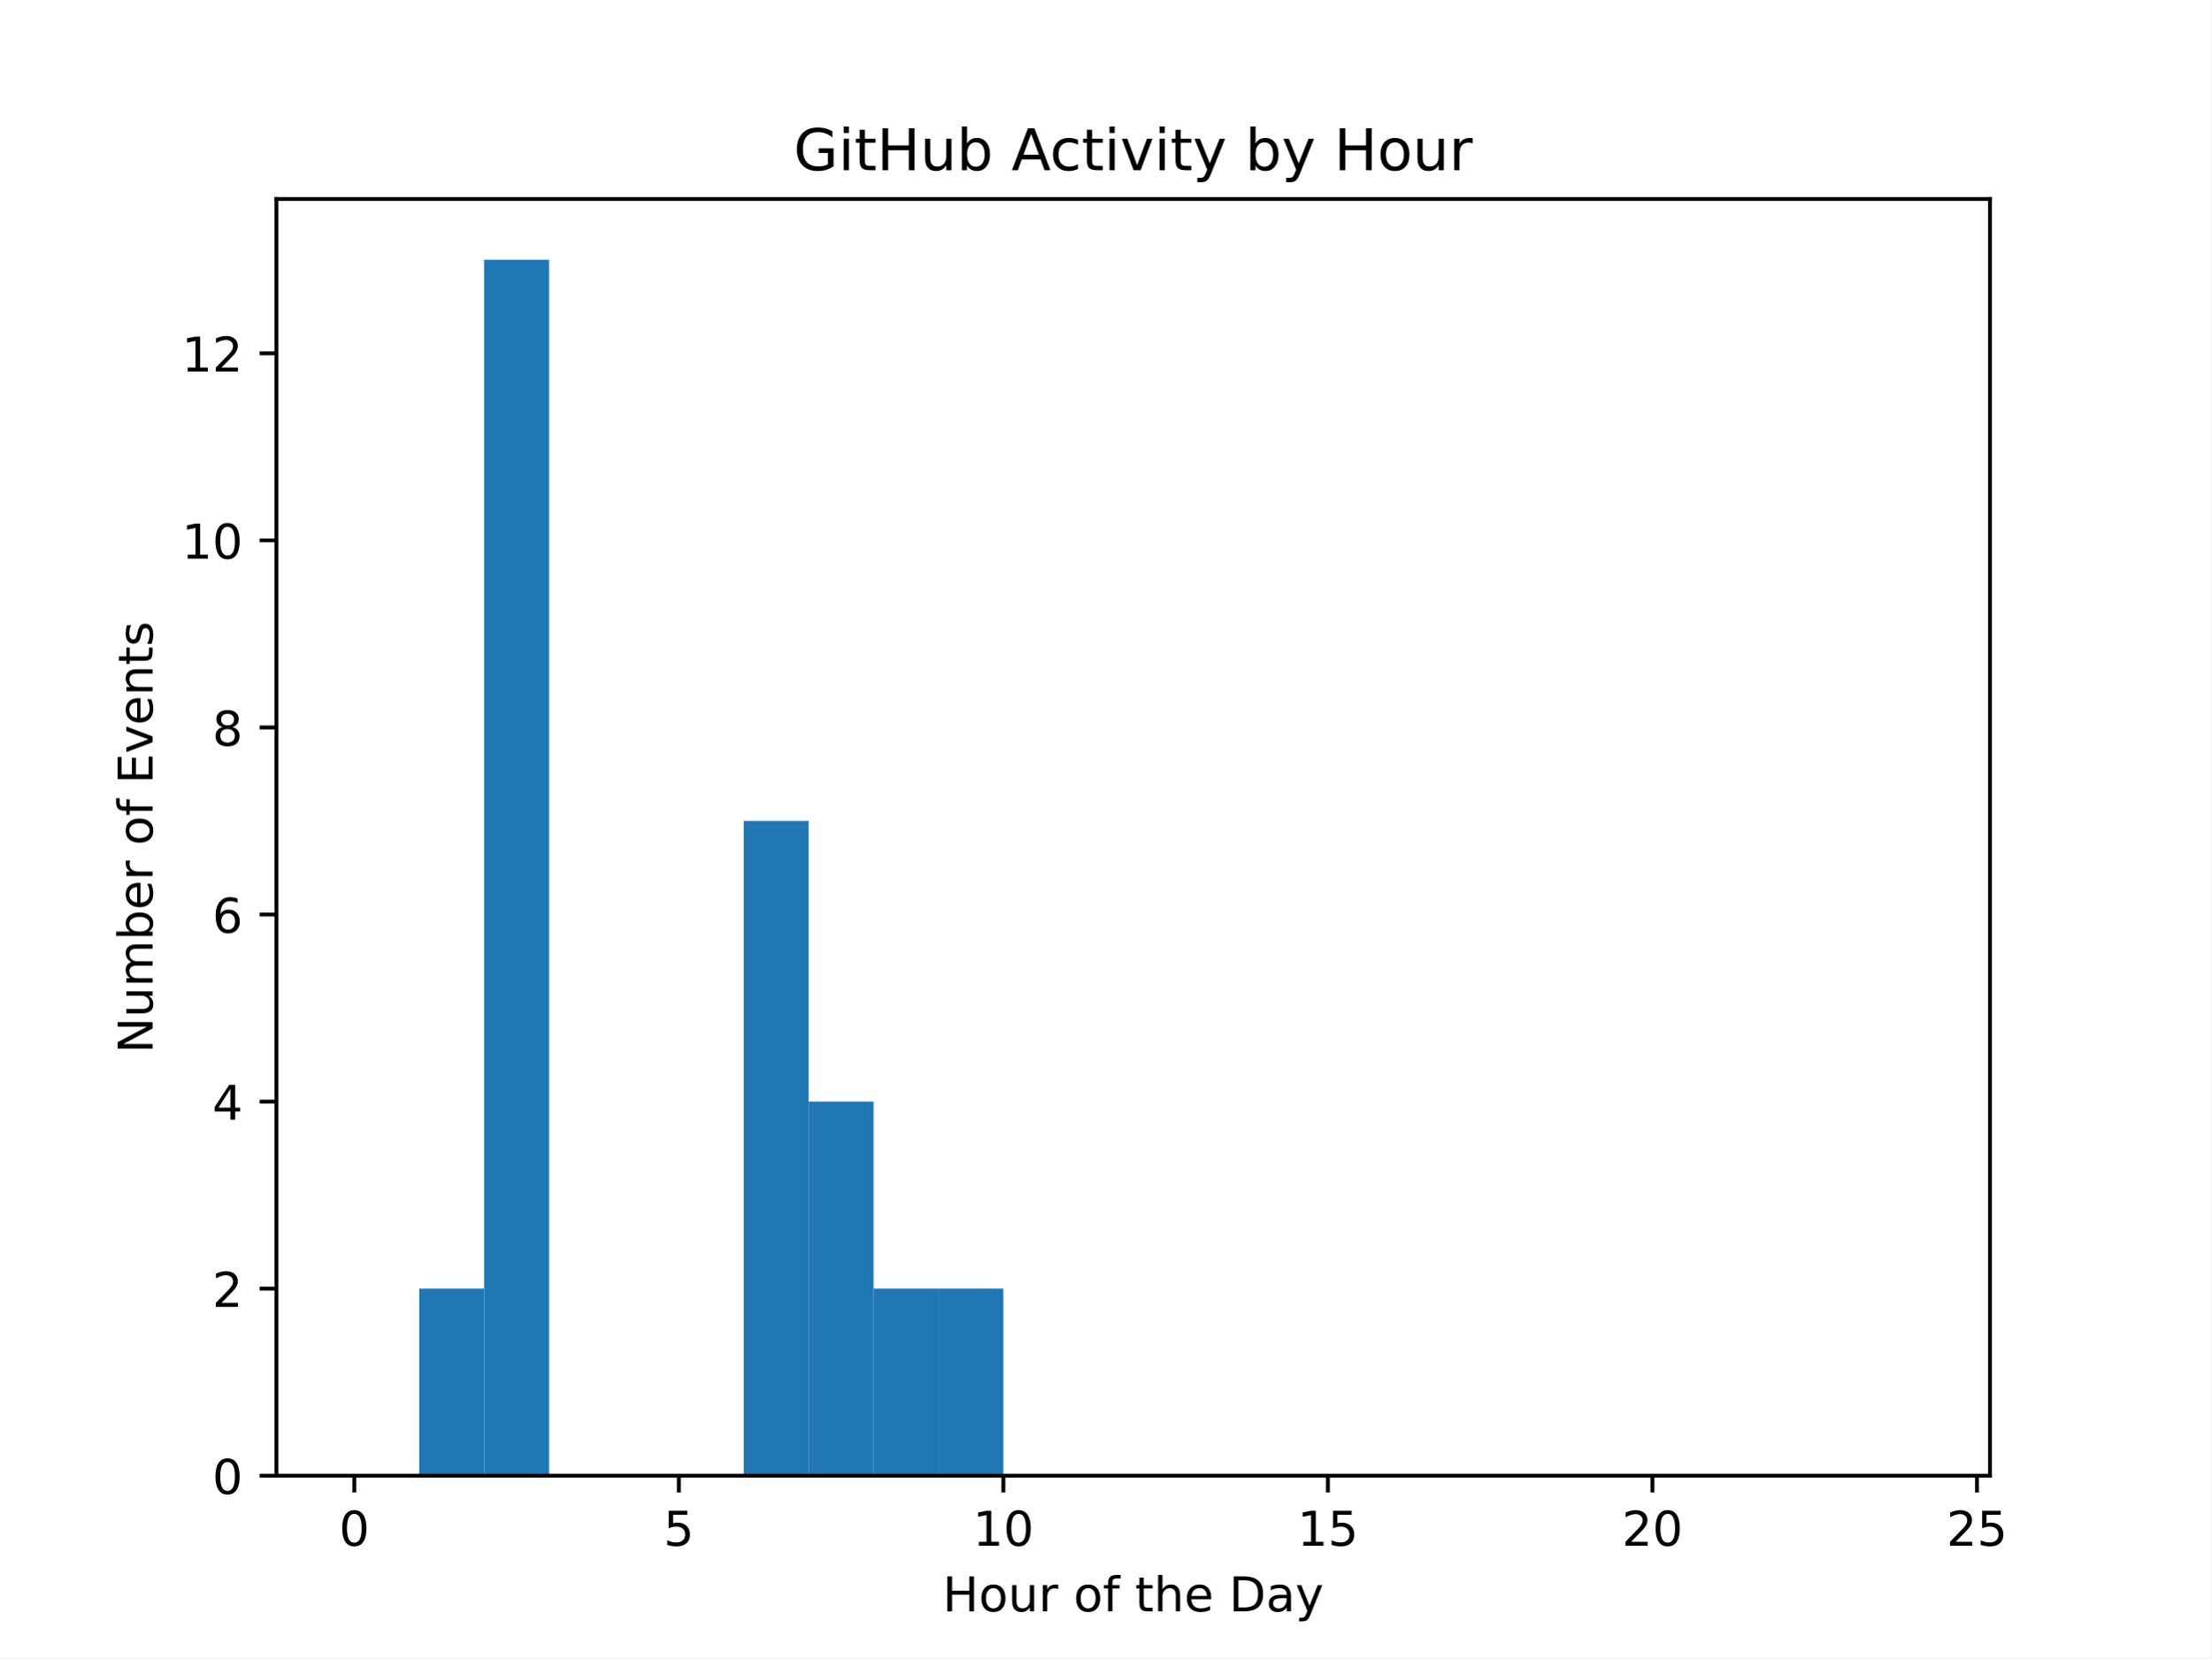
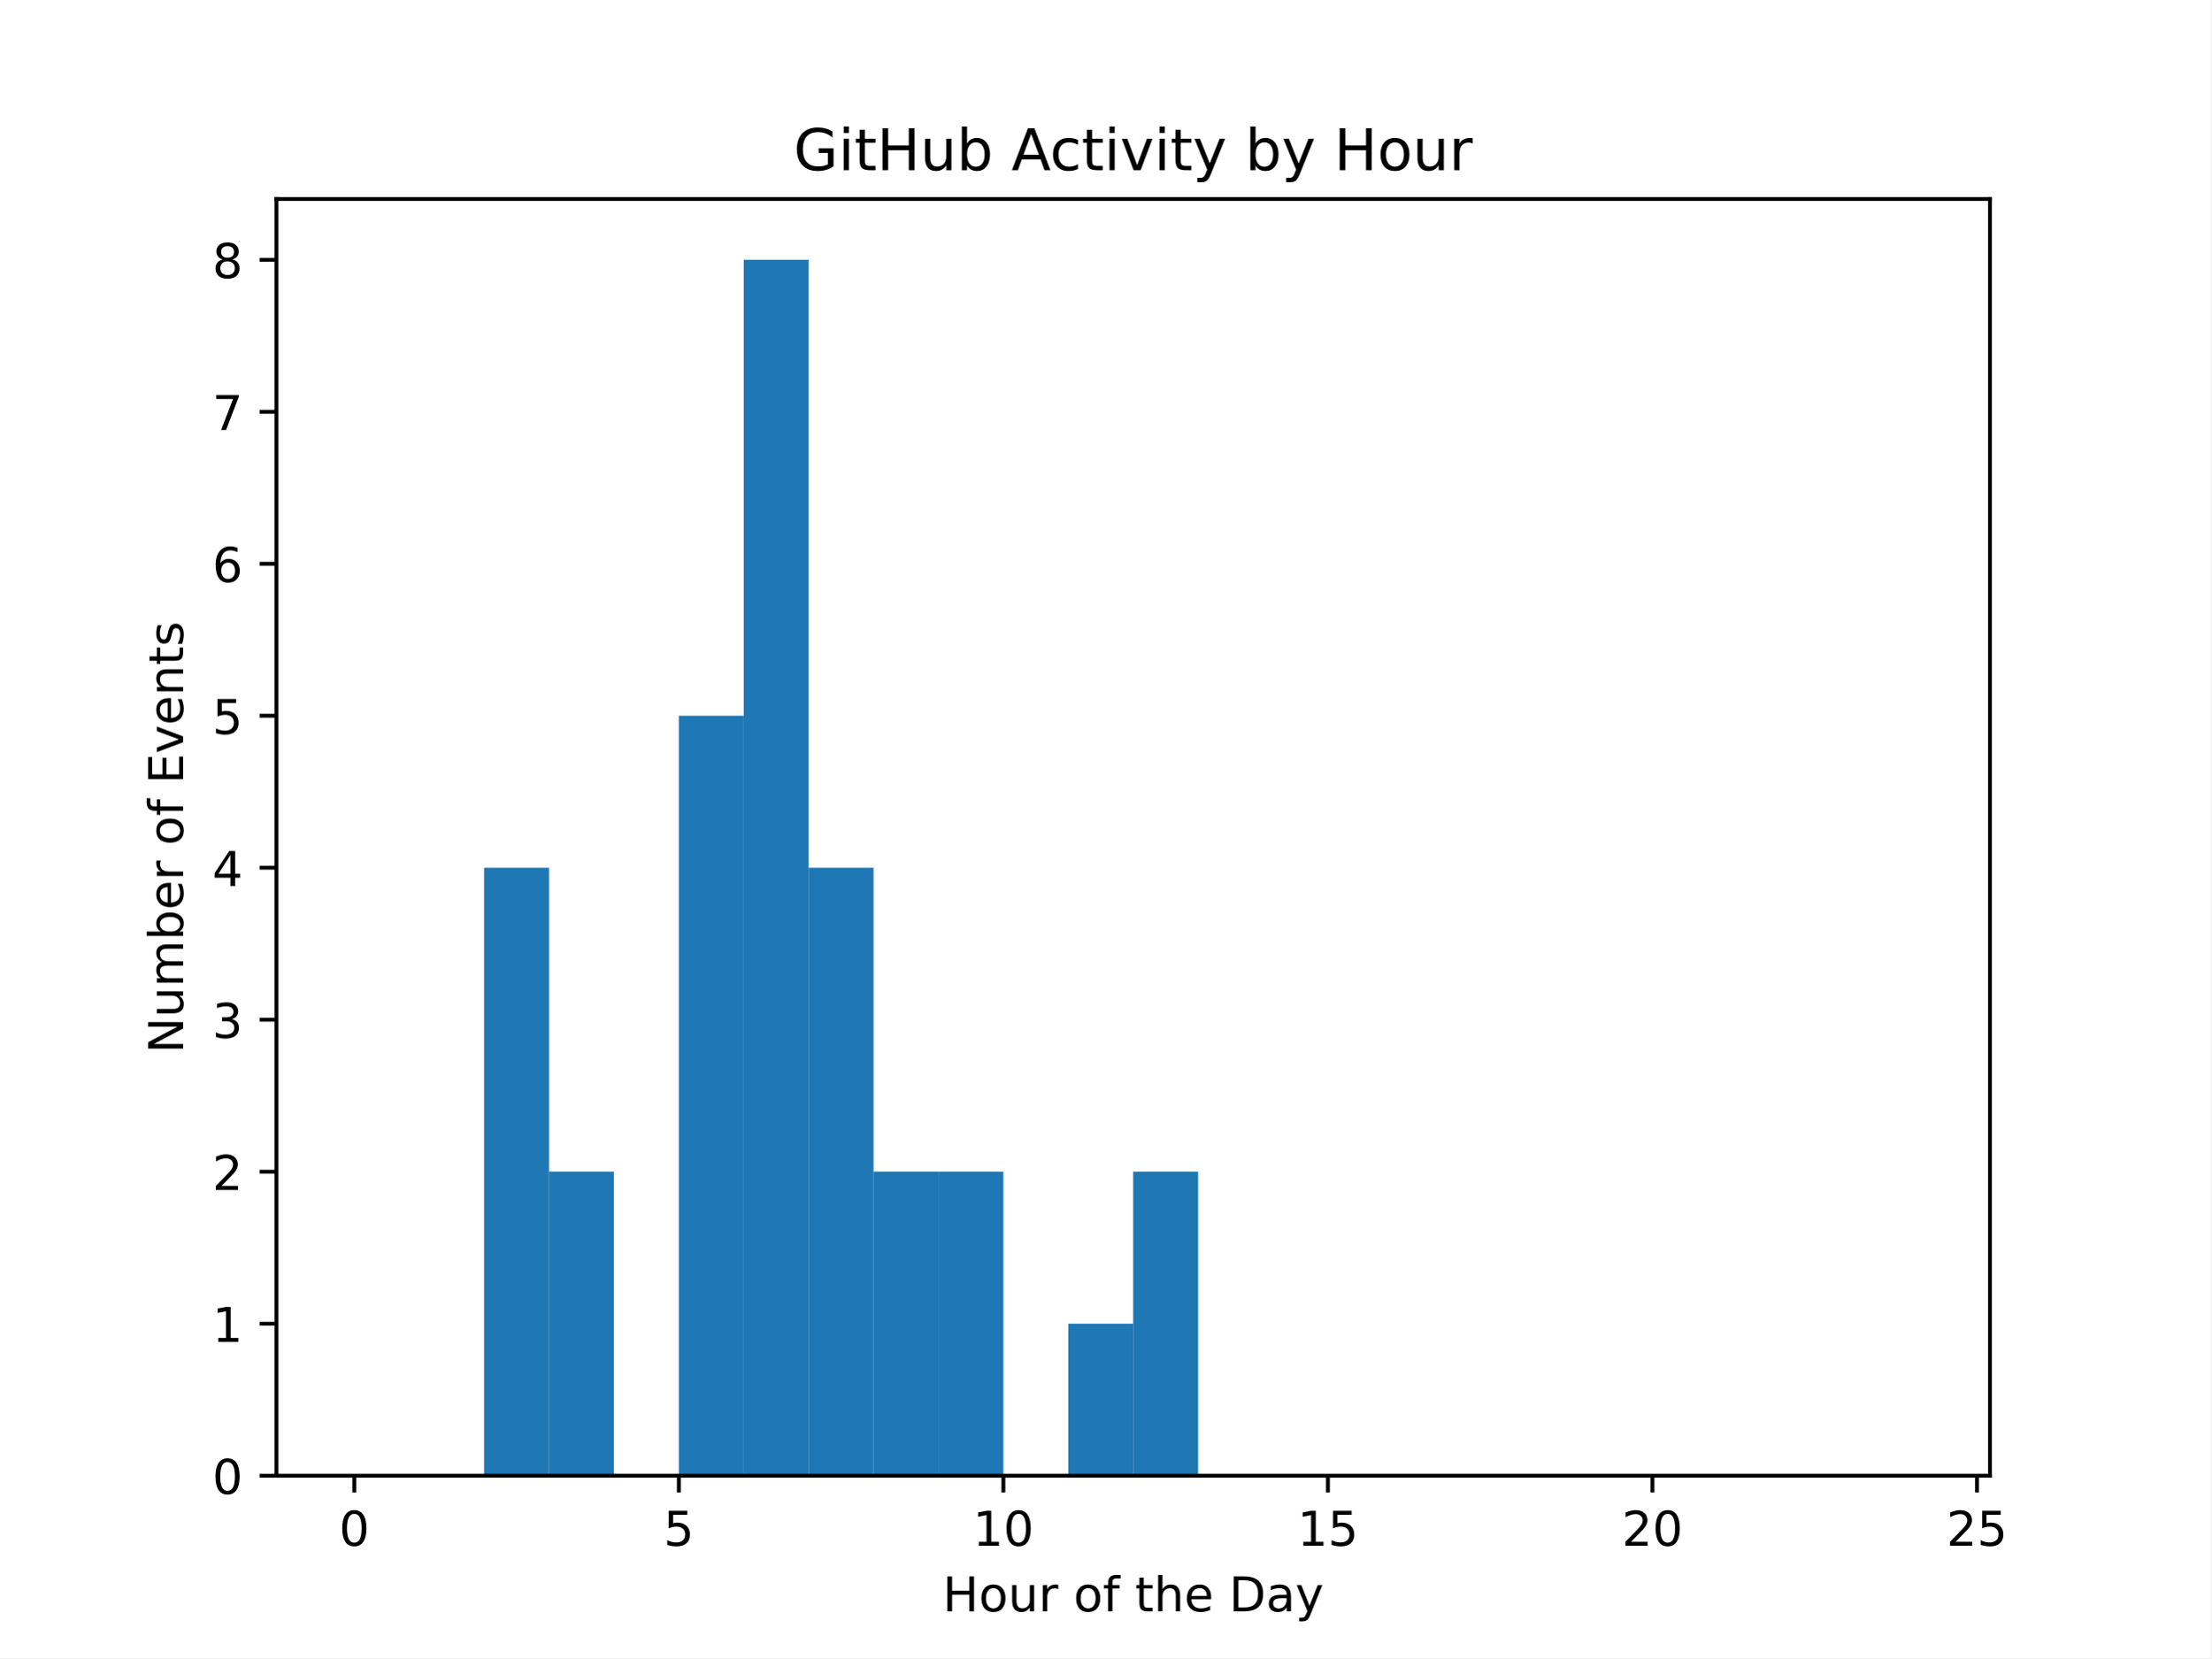
<svg xmlns="http://www.w3.org/2000/svg" xmlns:xlink="http://www.w3.org/1999/xlink" width="460.8pt" height="345.6pt" viewBox="0 0 460.8 345.6" version="1.1">
  <defs>
    <style type="text/css">*{stroke-linejoin: round; stroke-linecap: butt}</style>
  </defs>
  <g id="figure_1">
    <g id="patch_1">
      <path d="M 0 345.6  L 460.8 345.6  L 460.8 0  L 0 0  z " style="fill: #ffffff" />
    </g>
    <g id="axes_1">
      <g id="patch_2">
        <path d="M 57.6 307.584  L 414.72 307.584  L 414.72 41.472  L 57.6 41.472  z " style="fill: #ffffff" />
      </g>
      <g id="patch_3">
-         <path d="M 73.833 307.584  L 87.36 307.584  L 87.36 307.584  L 73.833 307.584  z " clip-path="url(#pf145c87d41)" style="fill: #1f77b4" />
+         <path d="M 73.833 307.584  L 87.36 307.584  L 87.36 307.584  L 73.833 307.584  z " clip-path="url(#p426eba3b64)" style="fill: #1f77b4" />
      </g>
      <g id="patch_4">
-         <path d="M 87.36 307.584  L 100.887 307.584  L 100.887 268.593  L 87.36 268.593  z " clip-path="url(#pf145c87d41)" style="fill: #1f77b4" />
+         <path d="M 87.36 307.584  L 100.887 307.584  L 100.887 307.584  L 87.36 307.584  z " clip-path="url(#p426eba3b64)" style="fill: #1f77b4" />
      </g>
      <g id="patch_5">
-         <path d="M 100.887 307.584  L 114.415 307.584  L 114.415 54.144  L 100.887 54.144  z " clip-path="url(#pf145c87d41)" style="fill: #1f77b4" />
+         <path d="M 100.887 307.584  L 114.415 307.584  L 114.415 180.864  L 100.887 180.864  z " clip-path="url(#p426eba3b64)" style="fill: #1f77b4" />
      </g>
      <g id="patch_6">
-         <path d="M 114.415 307.584  L 127.942 307.584  L 127.942 307.584  L 114.415 307.584  z " clip-path="url(#pf145c87d41)" style="fill: #1f77b4" />
+         <path d="M 114.415 307.584  L 127.942 307.584  L 127.942 244.224  L 114.415 244.224  z " clip-path="url(#p426eba3b64)" style="fill: #1f77b4" />
      </g>
      <g id="patch_7">
-         <path d="M 127.942 307.584  L 141.469 307.584  L 141.469 307.584  L 127.942 307.584  z " clip-path="url(#pf145c87d41)" style="fill: #1f77b4" />
+         <path d="M 127.942 307.584  L 141.469 307.584  L 141.469 307.584  L 127.942 307.584  z " clip-path="url(#p426eba3b64)" style="fill: #1f77b4" />
      </g>
      <g id="patch_8">
-         <path d="M 141.469 307.584  L 154.996 307.584  L 154.996 307.584  L 141.469 307.584  z " clip-path="url(#pf145c87d41)" style="fill: #1f77b4" />
+         <path d="M 141.469 307.584  L 154.996 307.584  L 154.996 149.184  L 141.469 149.184  z " clip-path="url(#p426eba3b64)" style="fill: #1f77b4" />
      </g>
      <g id="patch_9">
-         <path d="M 154.996 307.584  L 168.524 307.584  L 168.524 171.116  L 154.996 171.116  z " clip-path="url(#pf145c87d41)" style="fill: #1f77b4" />
+         <path d="M 154.996 307.584  L 168.524 307.584  L 168.524 54.144  L 154.996 54.144  z " clip-path="url(#p426eba3b64)" style="fill: #1f77b4" />
      </g>
      <g id="patch_10">
-         <path d="M 168.524 307.584  L 182.051 307.584  L 182.051 229.602  L 168.524 229.602  z " clip-path="url(#pf145c87d41)" style="fill: #1f77b4" />
+         <path d="M 168.524 307.584  L 182.051 307.584  L 182.051 180.864  L 168.524 180.864  z " clip-path="url(#p426eba3b64)" style="fill: #1f77b4" />
      </g>
      <g id="patch_11">
-         <path d="M 182.051 307.584  L 195.578 307.584  L 195.578 268.593  L 182.051 268.593  z " clip-path="url(#pf145c87d41)" style="fill: #1f77b4" />
+         <path d="M 182.051 307.584  L 195.578 307.584  L 195.578 244.224  L 182.051 244.224  z " clip-path="url(#p426eba3b64)" style="fill: #1f77b4" />
      </g>
      <g id="patch_12">
-         <path d="M 195.578 307.584  L 209.105 307.584  L 209.105 268.593  L 195.578 268.593  z " clip-path="url(#pf145c87d41)" style="fill: #1f77b4" />
+         <path d="M 195.578 307.584  L 209.105 307.584  L 209.105 244.224  L 195.578 244.224  z " clip-path="url(#p426eba3b64)" style="fill: #1f77b4" />
      </g>
      <g id="patch_13">
-         <path d="M 209.105 307.584  L 222.633 307.584  L 222.633 307.584  L 209.105 307.584  z " clip-path="url(#pf145c87d41)" style="fill: #1f77b4" />
+         <path d="M 209.105 307.584  L 222.633 307.584  L 222.633 307.584  L 209.105 307.584  z " clip-path="url(#p426eba3b64)" style="fill: #1f77b4" />
      </g>
      <g id="patch_14">
-         <path d="M 222.633 307.584  L 236.16 307.584  L 236.16 307.584  L 222.633 307.584  z " clip-path="url(#pf145c87d41)" style="fill: #1f77b4" />
+         <path d="M 222.633 307.584  L 236.16 307.584  L 236.16 275.904  L 222.633 275.904  z " clip-path="url(#p426eba3b64)" style="fill: #1f77b4" />
      </g>
      <g id="patch_15">
-         <path d="M 236.16 307.584  L 249.687 307.584  L 249.687 307.584  L 236.16 307.584  z " clip-path="url(#pf145c87d41)" style="fill: #1f77b4" />
+         <path d="M 236.16 307.584  L 249.687 307.584  L 249.687 244.224  L 236.16 244.224  z " clip-path="url(#p426eba3b64)" style="fill: #1f77b4" />
      </g>
      <g id="patch_16">
-         <path d="M 249.687 307.584  L 263.215 307.584  L 263.215 307.584  L 249.687 307.584  z " clip-path="url(#pf145c87d41)" style="fill: #1f77b4" />
+         <path d="M 249.687 307.584  L 263.215 307.584  L 263.215 307.584  L 249.687 307.584  z " clip-path="url(#p426eba3b64)" style="fill: #1f77b4" />
      </g>
      <g id="patch_17">
-         <path d="M 263.215 307.584  L 276.742 307.584  L 276.742 307.584  L 263.215 307.584  z " clip-path="url(#pf145c87d41)" style="fill: #1f77b4" />
+         <path d="M 263.215 307.584  L 276.742 307.584  L 276.742 307.584  L 263.215 307.584  z " clip-path="url(#p426eba3b64)" style="fill: #1f77b4" />
      </g>
      <g id="patch_18">
-         <path d="M 276.742 307.584  L 290.269 307.584  L 290.269 307.584  L 276.742 307.584  z " clip-path="url(#pf145c87d41)" style="fill: #1f77b4" />
+         <path d="M 276.742 307.584  L 290.269 307.584  L 290.269 307.584  L 276.742 307.584  z " clip-path="url(#p426eba3b64)" style="fill: #1f77b4" />
      </g>
      <g id="patch_19">
-         <path d="M 290.269 307.584  L 303.796 307.584  L 303.796 307.584  L 290.269 307.584  z " clip-path="url(#pf145c87d41)" style="fill: #1f77b4" />
+         <path d="M 290.269 307.584  L 303.796 307.584  L 303.796 307.584  L 290.269 307.584  z " clip-path="url(#p426eba3b64)" style="fill: #1f77b4" />
      </g>
      <g id="patch_20">
-         <path d="M 303.796 307.584  L 317.324 307.584  L 317.324 307.584  L 303.796 307.584  z " clip-path="url(#pf145c87d41)" style="fill: #1f77b4" />
+         <path d="M 303.796 307.584  L 317.324 307.584  L 317.324 307.584  L 303.796 307.584  z " clip-path="url(#p426eba3b64)" style="fill: #1f77b4" />
      </g>
      <g id="patch_21">
-         <path d="M 317.324 307.584  L 330.851 307.584  L 330.851 307.584  L 317.324 307.584  z " clip-path="url(#pf145c87d41)" style="fill: #1f77b4" />
+         <path d="M 317.324 307.584  L 330.851 307.584  L 330.851 307.584  L 317.324 307.584  z " clip-path="url(#p426eba3b64)" style="fill: #1f77b4" />
      </g>
      <g id="patch_22">
-         <path d="M 330.851 307.584  L 344.378 307.584  L 344.378 307.584  L 330.851 307.584  z " clip-path="url(#pf145c87d41)" style="fill: #1f77b4" />
+         <path d="M 330.851 307.584  L 344.378 307.584  L 344.378 307.584  L 330.851 307.584  z " clip-path="url(#p426eba3b64)" style="fill: #1f77b4" />
      </g>
      <g id="patch_23">
-         <path d="M 344.378 307.584  L 357.905 307.584  L 357.905 307.584  L 344.378 307.584  z " clip-path="url(#pf145c87d41)" style="fill: #1f77b4" />
+         <path d="M 344.378 307.584  L 357.905 307.584  L 357.905 307.584  L 344.378 307.584  z " clip-path="url(#p426eba3b64)" style="fill: #1f77b4" />
      </g>
      <g id="patch_24">
-         <path d="M 357.905 307.584  L 371.433 307.584  L 371.433 307.584  L 357.905 307.584  z " clip-path="url(#pf145c87d41)" style="fill: #1f77b4" />
+         <path d="M 357.905 307.584  L 371.433 307.584  L 371.433 307.584  L 357.905 307.584  z " clip-path="url(#p426eba3b64)" style="fill: #1f77b4" />
      </g>
      <g id="patch_25">
-         <path d="M 371.433 307.584  L 384.96 307.584  L 384.96 307.584  L 371.433 307.584  z " clip-path="url(#pf145c87d41)" style="fill: #1f77b4" />
+         <path d="M 371.433 307.584  L 384.96 307.584  L 384.96 307.584  L 371.433 307.584  z " clip-path="url(#p426eba3b64)" style="fill: #1f77b4" />
      </g>
      <g id="patch_26">
-         <path d="M 384.96 307.584  L 398.487 307.584  L 398.487 307.584  L 384.96 307.584  z " clip-path="url(#pf145c87d41)" style="fill: #1f77b4" />
+         <path d="M 384.96 307.584  L 398.487 307.584  L 398.487 307.584  L 384.96 307.584  z " clip-path="url(#p426eba3b64)" style="fill: #1f77b4" />
      </g>
      <g id="matplotlib.axis_1">
        <g id="xtick_1">
          <g id="line2d_1">
            <defs>
-               <path id="m22d537bdee" d="M 0 0  L 0 3.5  " style="stroke: #000000; stroke-width: 0.8" />
+               <path id="m3281ddf3e8" d="M 0 0  L 0 3.5  " style="stroke: #000000; stroke-width: 0.8" />
            </defs>
            <g>
-               <use xlink:href="#m22d537bdee" x="73.833" y="307.584" style="stroke: #000000; stroke-width: 0.8" />
+               <use xlink:href="#m3281ddf3e8" x="73.833" y="307.584" style="stroke: #000000; stroke-width: 0.8" />
            </g>
          </g>
          <g id="text_1">
            <g transform="translate(70.65148 322.1824) scale(0.1 -0.1)">
              <defs>
                <path id="DejaVuSans-30" d="M 2034 4250  Q 1547 4250 1301 3770  Q 1056 3291 1056 2328  Q 1056 1369 1301 889  Q 1547 409 2034 409  Q 2525 409 2770 889  Q 3016 1369 3016 2328  Q 3016 3291 2770 3770  Q 2525 4250 2034 4250  z M 2034 4750  Q 2819 4750 3233 4129  Q 3647 3509 3647 2328  Q 3647 1150 3233 529  Q 2819 -91 2034 -91  Q 1250 -91 836 529  Q 422 1150 422 2328  Q 422 3509 836 4129  Q 1250 4750 2034 4750  z " transform="scale(0.015625)" />
              </defs>
              <use xlink:href="#DejaVuSans-30" />
            </g>
          </g>
        </g>
        <g id="xtick_2">
          <g id="line2d_2">
            <g>
-               <use xlink:href="#m22d537bdee" x="141.469" y="307.584" style="stroke: #000000; stroke-width: 0.8" />
+               <use xlink:href="#m3281ddf3e8" x="141.469" y="307.584" style="stroke: #000000; stroke-width: 0.8" />
            </g>
          </g>
          <g id="text_2">
            <g transform="translate(138.2878 322.1824) scale(0.1 -0.1)">
              <defs>
                <path id="DejaVuSans-35" d="M 691 4666  L 3169 4666  L 3169 4134  L 1269 4134  L 1269 2991  Q 1406 3038 1543 3061  Q 1681 3084 1819 3084  Q 2600 3084 3056 2656  Q 3513 2228 3513 1497  Q 3513 744 3044 326  Q 2575 -91 1722 -91  Q 1428 -91 1123 -41  Q 819 9 494 109  L 494 744  Q 775 591 1075 516  Q 1375 441 1709 441  Q 2250 441 2565 725  Q 2881 1009 2881 1497  Q 2881 1984 2565 2268  Q 2250 2553 1709 2553  Q 1456 2553 1204 2497  Q 953 2441 691 2322  L 691 4666  z " transform="scale(0.015625)" />
              </defs>
              <use xlink:href="#DejaVuSans-35" />
            </g>
          </g>
        </g>
        <g id="xtick_3">
          <g id="line2d_3">
            <g>
-               <use xlink:href="#m22d537bdee" x="209.105" y="307.584" style="stroke: #000000; stroke-width: 0.8" />
+               <use xlink:href="#m3281ddf3e8" x="209.105" y="307.584" style="stroke: #000000; stroke-width: 0.8" />
            </g>
          </g>
          <g id="text_3">
            <g transform="translate(202.743 322.1824) scale(0.1 -0.1)">
              <defs>
                <path id="DejaVuSans-31" d="M 794 531  L 1825 531  L 1825 4091  L 703 3866  L 703 4441  L 1819 4666  L 2450 4666  L 2450 531  L 3481 531  L 3481 0  L 794 0  L 794 531  z " transform="scale(0.015625)" />
              </defs>
              <use xlink:href="#DejaVuSans-31" />
              <use xlink:href="#DejaVuSans-30" transform="translate(63.62305 0)" />
            </g>
          </g>
        </g>
        <g id="xtick_4">
          <g id="line2d_4">
            <g>
-               <use xlink:href="#m22d537bdee" x="276.742" y="307.584" style="stroke: #000000; stroke-width: 0.8" />
+               <use xlink:href="#m3281ddf3e8" x="276.742" y="307.584" style="stroke: #000000; stroke-width: 0.8" />
            </g>
          </g>
          <g id="text_4">
            <g transform="translate(270.3793 322.1824) scale(0.1 -0.1)">
              <use xlink:href="#DejaVuSans-31" />
              <use xlink:href="#DejaVuSans-35" transform="translate(63.62305 0)" />
            </g>
          </g>
        </g>
        <g id="xtick_5">
          <g id="line2d_5">
            <g>
-               <use xlink:href="#m22d537bdee" x="344.378" y="307.584" style="stroke: #000000; stroke-width: 0.8" />
+               <use xlink:href="#m3281ddf3e8" x="344.378" y="307.584" style="stroke: #000000; stroke-width: 0.8" />
            </g>
          </g>
          <g id="text_5">
            <g transform="translate(338.0157 322.1824) scale(0.1 -0.1)">
              <defs>
                <path id="DejaVuSans-32" d="M 1228 531  L 3431 531  L 3431 0  L 469 0  L 469 531  Q 828 903 1448 1529  Q 2069 2156 2228 2338  Q 2531 2678 2651 2914  Q 2772 3150 2772 3378  Q 2772 3750 2511 3984  Q 2250 4219 1831 4219  Q 1534 4219 1204 4116  Q 875 4013 500 3803  L 500 4441  Q 881 4594 1212 4672  Q 1544 4750 1819 4750  Q 2544 4750 2975 4387  Q 3406 4025 3406 3419  Q 3406 3131 3298 2873  Q 3191 2616 2906 2266  Q 2828 2175 2409 1742  Q 1991 1309 1228 531  z " transform="scale(0.015625)" />
              </defs>
              <use xlink:href="#DejaVuSans-32" />
              <use xlink:href="#DejaVuSans-30" transform="translate(63.62305 0)" />
            </g>
          </g>
        </g>
        <g id="xtick_6">
          <g id="line2d_6">
            <g>
-               <use xlink:href="#m22d537bdee" x="412.015" y="307.584" style="stroke: #000000; stroke-width: 0.8" />
+               <use xlink:href="#m3281ddf3e8" x="412.015" y="307.584" style="stroke: #000000; stroke-width: 0.8" />
            </g>
          </g>
          <g id="text_6">
            <g transform="translate(405.652 322.1824) scale(0.1 -0.1)">
              <use xlink:href="#DejaVuSans-32" />
              <use xlink:href="#DejaVuSans-35" transform="translate(63.62305 0)" />
            </g>
          </g>
        </g>
        <g id="text_7">
          <g transform="translate(196.4506 335.8606) scale(0.1 -0.1)">
            <defs>
              <path id="DejaVuSans-48" d="M 628 4666  L 1259 4666  L 1259 2753  L 3553 2753  L 3553 4666  L 4184 4666  L 4184 0  L 3553 0  L 3553 2222  L 1259 2222  L 1259 0  L 628 0  L 628 4666  z " transform="scale(0.015625)" />
              <path id="DejaVuSans-6f" d="M 1959 3097  Q 1497 3097 1228 2736  Q 959 2375 959 1747  Q 959 1119 1226 758  Q 1494 397 1959 397  Q 2419 397 2687 759  Q 2956 1122 2956 1747  Q 2956 2369 2687 2733  Q 2419 3097 1959 3097  z M 1959 3584  Q 2709 3584 3137 3096  Q 3566 2609 3566 1747  Q 3566 888 3137 398  Q 2709 -91 1959 -91  Q 1206 -91 779 398  Q 353 888 353 1747  Q 353 2609 779 3096  Q 1206 3584 1959 3584  z " transform="scale(0.015625)" />
              <path id="DejaVuSans-75" d="M 544 1381  L 544 3500  L 1119 3500  L 1119 1403  Q 1119 906 1312 657  Q 1506 409 1894 409  Q 2359 409 2629 706  Q 2900 1003 2900 1516  L 2900 3500  L 3475 3500  L 3475 0  L 2900 0  L 2900 538  Q 2691 219 2414 64  Q 2138 -91 1772 -91  Q 1169 -91 856 284  Q 544 659 544 1381  z M 1991 3584  L 1991 3584  z " transform="scale(0.015625)" />
              <path id="DejaVuSans-72" d="M 2631 2963  Q 2534 3019 2420 3045  Q 2306 3072 2169 3072  Q 1681 3072 1420 2755  Q 1159 2438 1159 1844  L 1159 0  L 581 0  L 581 3500  L 1159 3500  L 1159 2956  Q 1341 3275 1631 3429  Q 1922 3584 2338 3584  Q 2397 3584 2469 3576  Q 2541 3569 2628 3553  L 2631 2963  z " transform="scale(0.015625)" />
              <path id="DejaVuSans-20" transform="scale(0.015625)" />
              <path id="DejaVuSans-66" d="M 2375 4863  L 2375 4384  L 1825 4384  Q 1516 4384 1395 4259  Q 1275 4134 1275 3809  L 1275 3500  L 2222 3500  L 2222 3053  L 1275 3053  L 1275 0  L 697 0  L 697 3053  L 147 3053  L 147 3500  L 697 3500  L 697 3744  Q 697 4328 969 4595  Q 1241 4863 1831 4863  L 2375 4863  z " transform="scale(0.015625)" />
              <path id="DejaVuSans-74" d="M 1172 4494  L 1172 3500  L 2356 3500  L 2356 3053  L 1172 3053  L 1172 1153  Q 1172 725 1289 603  Q 1406 481 1766 481  L 2356 481  L 2356 0  L 1766 0  Q 1100 0 847 248  Q 594 497 594 1153  L 594 3053  L 172 3053  L 172 3500  L 594 3500  L 594 4494  L 1172 4494  z " transform="scale(0.015625)" />
              <path id="DejaVuSans-68" d="M 3513 2113  L 3513 0  L 2938 0  L 2938 2094  Q 2938 2591 2744 2837  Q 2550 3084 2163 3084  Q 1697 3084 1428 2787  Q 1159 2491 1159 1978  L 1159 0  L 581 0  L 581 4863  L 1159 4863  L 1159 2956  Q 1366 3272 1645 3428  Q 1925 3584 2291 3584  Q 2894 3584 3203 3211  Q 3513 2838 3513 2113  z " transform="scale(0.015625)" />
              <path id="DejaVuSans-65" d="M 3597 1894  L 3597 1613  L 953 1613  Q 991 1019 1311 708  Q 1631 397 2203 397  Q 2534 397 2845 478  Q 3156 559 3463 722  L 3463 178  Q 3153 47 2828 -22  Q 2503 -91 2169 -91  Q 1331 -91 842 396  Q 353 884 353 1716  Q 353 2575 817 3079  Q 1281 3584 2069 3584  Q 2775 3584 3186 3129  Q 3597 2675 3597 1894  z M 3022 2063  Q 3016 2534 2758 2815  Q 2500 3097 2075 3097  Q 1594 3097 1305 2825  Q 1016 2553 972 2059  L 3022 2063  z " transform="scale(0.015625)" />
              <path id="DejaVuSans-44" d="M 1259 4147  L 1259 519  L 2022 519  Q 2988 519 3436 956  Q 3884 1394 3884 2338  Q 3884 3275 3436 3711  Q 2988 4147 2022 4147  L 1259 4147  z M 628 4666  L 1925 4666  Q 3281 4666 3915 4102  Q 4550 3538 4550 2338  Q 4550 1131 3912 565  Q 3275 0 1925 0  L 628 0  L 628 4666  z " transform="scale(0.015625)" />
              <path id="DejaVuSans-61" d="M 2194 1759  Q 1497 1759 1228 1600  Q 959 1441 959 1056  Q 959 750 1161 570  Q 1363 391 1709 391  Q 2188 391 2477 730  Q 2766 1069 2766 1631  L 2766 1759  L 2194 1759  z M 3341 1997  L 3341 0  L 2766 0  L 2766 531  Q 2569 213 2275 61  Q 1981 -91 1556 -91  Q 1019 -91 701 211  Q 384 513 384 1019  Q 384 1609 779 1909  Q 1175 2209 1959 2209  L 2766 2209  L 2766 2266  Q 2766 2663 2505 2880  Q 2244 3097 1772 3097  Q 1472 3097 1187 3025  Q 903 2953 641 2809  L 641 3341  Q 956 3463 1253 3523  Q 1550 3584 1831 3584  Q 2591 3584 2966 3190  Q 3341 2797 3341 1997  z " transform="scale(0.015625)" />
              <path id="DejaVuSans-79" d="M 2059 -325  Q 1816 -950 1584 -1140  Q 1353 -1331 966 -1331  L 506 -1331  L 506 -850  L 844 -850  Q 1081 -850 1212 -737  Q 1344 -625 1503 -206  L 1606 56  L 191 3500  L 800 3500  L 1894 763  L 2988 3500  L 3597 3500  L 2059 -325  z " transform="scale(0.015625)" />
            </defs>
            <use xlink:href="#DejaVuSans-48" />
            <use xlink:href="#DejaVuSans-6f" transform="translate(75.19531 0)" />
            <use xlink:href="#DejaVuSans-75" transform="translate(136.377 0)" />
            <use xlink:href="#DejaVuSans-72" transform="translate(199.7559 0)" />
            <use xlink:href="#DejaVuSans-20" transform="translate(240.8691 0)" />
            <use xlink:href="#DejaVuSans-6f" transform="translate(272.6562 0)" />
            <use xlink:href="#DejaVuSans-66" transform="translate(333.8379 0)" />
            <use xlink:href="#DejaVuSans-20" transform="translate(369.043 0)" />
            <use xlink:href="#DejaVuSans-74" transform="translate(400.8301 0)" />
            <use xlink:href="#DejaVuSans-68" transform="translate(440.0391 0)" />
            <use xlink:href="#DejaVuSans-65" transform="translate(503.418 0)" />
            <use xlink:href="#DejaVuSans-20" transform="translate(564.9414 0)" />
            <use xlink:href="#DejaVuSans-44" transform="translate(596.7285 0)" />
            <use xlink:href="#DejaVuSans-61" transform="translate(673.7305 0)" />
            <use xlink:href="#DejaVuSans-79" transform="translate(735.0098 0)" />
          </g>
        </g>
      </g>
      <g id="matplotlib.axis_2">
        <g id="ytick_1">
          <g id="line2d_7">
            <defs>
-               <path id="m547ec6dbf8" d="M 0 0  L -3.5 0  " style="stroke: #000000; stroke-width: 0.8" />
+               <path id="m9a8861a5cc" d="M 0 0  L -3.5 0  " style="stroke: #000000; stroke-width: 0.8" />
            </defs>
            <g>
-               <use xlink:href="#m547ec6dbf8" x="57.6" y="307.584" style="stroke: #000000; stroke-width: 0.8" />
+               <use xlink:href="#m9a8861a5cc" x="57.6" y="307.584" style="stroke: #000000; stroke-width: 0.8" />
            </g>
          </g>
          <g id="text_8">
            <g transform="translate(44.2375 311.3832) scale(0.1 -0.1)">
              <use xlink:href="#DejaVuSans-30" />
            </g>
          </g>
        </g>
        <g id="ytick_2">
          <g id="line2d_8">
            <g>
-               <use xlink:href="#m547ec6dbf8" x="57.6" y="268.593" style="stroke: #000000; stroke-width: 0.8" />
+               <use xlink:href="#m9a8861a5cc" x="57.6" y="275.904" style="stroke: #000000; stroke-width: 0.8" />
            </g>
          </g>
          <g id="text_9">
-             <g transform="translate(44.2375 272.3924) scale(0.1 -0.1)">
-               <use xlink:href="#DejaVuSans-32" />
+             <g transform="translate(44.2375 279.7032) scale(0.1 -0.1)">
+               <use xlink:href="#DejaVuSans-31" />
            </g>
          </g>
        </g>
        <g id="ytick_3">
          <g id="line2d_9">
            <g>
-               <use xlink:href="#m547ec6dbf8" x="57.6" y="229.602" style="stroke: #000000; stroke-width: 0.8" />
+               <use xlink:href="#m9a8861a5cc" x="57.6" y="244.224" style="stroke: #000000; stroke-width: 0.8" />
            </g>
          </g>
          <g id="text_10">
-             <g transform="translate(44.2375 233.4017) scale(0.1 -0.1)">
-               <defs>
-                 <path id="DejaVuSans-34" d="M 2419 4116  L 825 1625  L 2419 1625  L 2419 4116  z M 2253 4666  L 3047 4666  L 3047 1625  L 3713 1625  L 3713 1100  L 3047 1100  L 3047 0  L 2419 0  L 2419 1100  L 313 1100  L 313 1709  L 2253 4666  z " transform="scale(0.015625)" />
-               </defs>
-               <use xlink:href="#DejaVuSans-34" />
+             <g transform="translate(44.2375 248.0232) scale(0.1 -0.1)">
+               <use xlink:href="#DejaVuSans-32" />
            </g>
          </g>
        </g>
        <g id="ytick_4">
          <g id="line2d_10">
            <g>
-               <use xlink:href="#m547ec6dbf8" x="57.6" y="190.612" style="stroke: #000000; stroke-width: 0.8" />
+               <use xlink:href="#m9a8861a5cc" x="57.6" y="212.544" style="stroke: #000000; stroke-width: 0.8" />
            </g>
          </g>
          <g id="text_11">
-             <g transform="translate(44.2375 194.4109) scale(0.1 -0.1)">
-               <defs>
-                 <path id="DejaVuSans-36" d="M 2113 2584  Q 1688 2584 1439 2293  Q 1191 2003 1191 1497  Q 1191 994 1439 701  Q 1688 409 2113 409  Q 2538 409 2786 701  Q 3034 994 3034 1497  Q 3034 2003 2786 2293  Q 2538 2584 2113 2584  z M 3366 4563  L 3366 3988  Q 3128 4100 2886 4159  Q 2644 4219 2406 4219  Q 1781 4219 1451 3797  Q 1122 3375 1075 2522  Q 1259 2794 1537 2939  Q 1816 3084 2150 3084  Q 2853 3084 3261 2657  Q 3669 2231 3669 1497  Q 3669 778 3244 343  Q 2819 -91 2113 -91  Q 1303 -91 875 529  Q 447 1150 447 2328  Q 447 3434 972 4092  Q 1497 4750 2381 4750  Q 2619 4750 2861 4703  Q 3103 4656 3366 4563  z " transform="scale(0.015625)" />
-               </defs>
-               <use xlink:href="#DejaVuSans-36" />
+             <g transform="translate(44.2375 216.3432) scale(0.1 -0.1)">
+               <defs>
+                 <path id="DejaVuSans-33" d="M 2597 2516  Q 3050 2419 3304 2112  Q 3559 1806 3559 1356  Q 3559 666 3084 287  Q 2609 -91 1734 -91  Q 1441 -91 1130 -33  Q 819 25 488 141  L 488 750  Q 750 597 1062 519  Q 1375 441 1716 441  Q 2309 441 2620 675  Q 2931 909 2931 1356  Q 2931 1769 2642 2001  Q 2353 2234 1838 2234  L 1294 2234  L 1294 2753  L 1863 2753  Q 2328 2753 2575 2939  Q 2822 3125 2822 3475  Q 2822 3834 2567 4026  Q 2313 4219 1838 4219  Q 1578 4219 1281 4162  Q 984 4106 628 3988  L 628 4550  Q 988 4650 1302 4700  Q 1616 4750 1894 4750  Q 2613 4750 3031 4423  Q 3450 4097 3450 3541  Q 3450 3153 3228 2886  Q 3006 2619 2597 2516  z " transform="scale(0.015625)" />
+               </defs>
+               <use xlink:href="#DejaVuSans-33" />
            </g>
          </g>
        </g>
        <g id="ytick_5">
          <g id="line2d_11">
            <g>
-               <use xlink:href="#m547ec6dbf8" x="57.6" y="151.621" style="stroke: #000000; stroke-width: 0.8" />
+               <use xlink:href="#m9a8861a5cc" x="57.6" y="180.864" style="stroke: #000000; stroke-width: 0.8" />
            </g>
          </g>
          <g id="text_12">
-             <g transform="translate(44.2375 155.4201) scale(0.1 -0.1)">
-               <defs>
-                 <path id="DejaVuSans-38" d="M 2034 2216  Q 1584 2216 1326 1975  Q 1069 1734 1069 1313  Q 1069 891 1326 650  Q 1584 409 2034 409  Q 2484 409 2743 651  Q 3003 894 3003 1313  Q 3003 1734 2745 1975  Q 2488 2216 2034 2216  z M 1403 2484  Q 997 2584 770 2862  Q 544 3141 544 3541  Q 544 4100 942 4425  Q 1341 4750 2034 4750  Q 2731 4750 3128 4425  Q 3525 4100 3525 3541  Q 3525 3141 3298 2862  Q 3072 2584 2669 2484  Q 3125 2378 3379 2068  Q 3634 1759 3634 1313  Q 3634 634 3220 271  Q 2806 -91 2034 -91  Q 1263 -91 848 271  Q 434 634 434 1313  Q 434 1759 690 2068  Q 947 2378 1403 2484  z M 1172 3481  Q 1172 3119 1398 2916  Q 1625 2713 2034 2713  Q 2441 2713 2670 2916  Q 2900 3119 2900 3481  Q 2900 3844 2670 4047  Q 2441 4250 2034 4250  Q 1625 4250 1398 4047  Q 1172 3844 1172 3481  z " transform="scale(0.015625)" />
-               </defs>
-               <use xlink:href="#DejaVuSans-38" />
+             <g transform="translate(44.2375 184.6632) scale(0.1 -0.1)">
+               <defs>
+                 <path id="DejaVuSans-34" d="M 2419 4116  L 825 1625  L 2419 1625  L 2419 4116  z M 2253 4666  L 3047 4666  L 3047 1625  L 3713 1625  L 3713 1100  L 3047 1100  L 3047 0  L 2419 0  L 2419 1100  L 313 1100  L 313 1709  L 2253 4666  z " transform="scale(0.015625)" />
+               </defs>
+               <use xlink:href="#DejaVuSans-34" />
            </g>
          </g>
        </g>
        <g id="ytick_6">
          <g id="line2d_12">
            <g>
-               <use xlink:href="#m547ec6dbf8" x="57.6" y="112.63" style="stroke: #000000; stroke-width: 0.8" />
+               <use xlink:href="#m9a8861a5cc" x="57.6" y="149.184" style="stroke: #000000; stroke-width: 0.8" />
            </g>
          </g>
          <g id="text_13">
-             <g transform="translate(37.875 116.4294) scale(0.1 -0.1)">
-               <use xlink:href="#DejaVuSans-31" />
-               <use xlink:href="#DejaVuSans-30" transform="translate(63.62305 0)" />
+             <g transform="translate(44.2375 152.9832) scale(0.1 -0.1)">
+               <use xlink:href="#DejaVuSans-35" />
            </g>
          </g>
        </g>
        <g id="ytick_7">
          <g id="line2d_13">
            <g>
-               <use xlink:href="#m547ec6dbf8" x="57.6" y="73.639" style="stroke: #000000; stroke-width: 0.8" />
+               <use xlink:href="#m9a8861a5cc" x="57.6" y="117.504" style="stroke: #000000; stroke-width: 0.8" />
            </g>
          </g>
          <g id="text_14">
-             <g transform="translate(37.875 77.4386) scale(0.1 -0.1)">
-               <use xlink:href="#DejaVuSans-31" />
-               <use xlink:href="#DejaVuSans-32" transform="translate(63.62305 0)" />
-             </g>
-           </g>
-         </g>
-         <g id="text_15">
-           <g transform="translate(31.79531 219.5405) rotate(-90) scale(0.1 -0.1)">
+             <g transform="translate(44.2375 121.3032) scale(0.1 -0.1)">
+               <defs>
+                 <path id="DejaVuSans-36" d="M 2113 2584  Q 1688 2584 1439 2293  Q 1191 2003 1191 1497  Q 1191 994 1439 701  Q 1688 409 2113 409  Q 2538 409 2786 701  Q 3034 994 3034 1497  Q 3034 2003 2786 2293  Q 2538 2584 2113 2584  z M 3366 4563  L 3366 3988  Q 3128 4100 2886 4159  Q 2644 4219 2406 4219  Q 1781 4219 1451 3797  Q 1122 3375 1075 2522  Q 1259 2794 1537 2939  Q 1816 3084 2150 3084  Q 2853 3084 3261 2657  Q 3669 2231 3669 1497  Q 3669 778 3244 343  Q 2819 -91 2113 -91  Q 1303 -91 875 529  Q 447 1150 447 2328  Q 447 3434 972 4092  Q 1497 4750 2381 4750  Q 2619 4750 2861 4703  Q 3103 4656 3366 4563  z " transform="scale(0.015625)" />
+               </defs>
+               <use xlink:href="#DejaVuSans-36" />
+             </g>
+           </g>
+         </g>
+         <g id="ytick_8">
+           <g id="line2d_14">
+             <g>
+               <use xlink:href="#m9a8861a5cc" x="57.6" y="85.824" style="stroke: #000000; stroke-width: 0.8" />
+             </g>
+           </g>
+           <g id="text_15">
+             <g transform="translate(44.2375 89.62322) scale(0.1 -0.1)">
+               <defs>
+                 <path id="DejaVuSans-37" d="M 525 4666  L 3525 4666  L 3525 4397  L 1831 0  L 1172 0  L 2766 4134  L 525 4134  L 525 4666  z " transform="scale(0.015625)" />
+               </defs>
+               <use xlink:href="#DejaVuSans-37" />
+             </g>
+           </g>
+         </g>
+         <g id="ytick_9">
+           <g id="line2d_15">
+             <g>
+               <use xlink:href="#m9a8861a5cc" x="57.6" y="54.144" style="stroke: #000000; stroke-width: 0.8" />
+             </g>
+           </g>
+           <g id="text_16">
+             <g transform="translate(44.2375 57.94322) scale(0.1 -0.1)">
+               <defs>
+                 <path id="DejaVuSans-38" d="M 2034 2216  Q 1584 2216 1326 1975  Q 1069 1734 1069 1313  Q 1069 891 1326 650  Q 1584 409 2034 409  Q 2484 409 2743 651  Q 3003 894 3003 1313  Q 3003 1734 2745 1975  Q 2488 2216 2034 2216  z M 1403 2484  Q 997 2584 770 2862  Q 544 3141 544 3541  Q 544 4100 942 4425  Q 1341 4750 2034 4750  Q 2731 4750 3128 4425  Q 3525 4100 3525 3541  Q 3525 3141 3298 2862  Q 3072 2584 2669 2484  Q 3125 2378 3379 2068  Q 3634 1759 3634 1313  Q 3634 634 3220 271  Q 2806 -91 2034 -91  Q 1263 -91 848 271  Q 434 634 434 1313  Q 434 1759 690 2068  Q 947 2378 1403 2484  z M 1172 3481  Q 1172 3119 1398 2916  Q 1625 2713 2034 2713  Q 2441 2713 2670 2916  Q 2900 3119 2900 3481  Q 2900 3844 2670 4047  Q 2441 4250 2034 4250  Q 1625 4250 1398 4047  Q 1172 3844 1172 3481  z " transform="scale(0.015625)" />
+               </defs>
+               <use xlink:href="#DejaVuSans-38" />
+             </g>
+           </g>
+         </g>
+         <g id="text_17">
+           <g transform="translate(38.15781 219.5405) rotate(-90) scale(0.1 -0.1)">
            <defs>
              <path id="DejaVuSans-4e" d="M 628 4666  L 1478 4666  L 3547 763  L 3547 4666  L 4159 4666  L 4159 0  L 3309 0  L 1241 3903  L 1241 0  L 628 0  L 628 4666  z " transform="scale(0.015625)" />
              <path id="DejaVuSans-6d" d="M 3328 2828  Q 3544 3216 3844 3400  Q 4144 3584 4550 3584  Q 5097 3584 5394 3201  Q 5691 2819 5691 2113  L 5691 0  L 5113 0  L 5113 2094  Q 5113 2597 4934 2840  Q 4756 3084 4391 3084  Q 3944 3084 3684 2787  Q 3425 2491 3425 1978  L 3425 0  L 2847 0  L 2847 2094  Q 2847 2600 2669 2842  Q 2491 3084 2119 3084  Q 1678 3084 1418 2786  Q 1159 2488 1159 1978  L 1159 0  L 581 0  L 581 3500  L 1159 3500  L 1159 2956  Q 1356 3278 1631 3431  Q 1906 3584 2284 3584  Q 2666 3584 2933 3390  Q 3200 3197 3328 2828  z " transform="scale(0.015625)" />
              <path id="DejaVuSans-62" d="M 3116 1747  Q 3116 2381 2855 2742  Q 2594 3103 2138 3103  Q 1681 3103 1420 2742  Q 1159 2381 1159 1747  Q 1159 1113 1420 752  Q 1681 391 2138 391  Q 2594 391 2855 752  Q 3116 1113 3116 1747  z M 1159 2969  Q 1341 3281 1617 3432  Q 1894 3584 2278 3584  Q 2916 3584 3314 3078  Q 3713 2572 3713 1747  Q 3713 922 3314 415  Q 2916 -91 2278 -91  Q 1894 -91 1617 61  Q 1341 213 1159 525  L 1159 0  L 581 0  L 581 4863  L 1159 4863  L 1159 2969  z " transform="scale(0.015625)" />
              <path id="DejaVuSans-45" d="M 628 4666  L 3578 4666  L 3578 4134  L 1259 4134  L 1259 2753  L 3481 2753  L 3481 2222  L 1259 2222  L 1259 531  L 3634 531  L 3634 0  L 628 0  L 628 4666  z " transform="scale(0.015625)" />
              <path id="DejaVuSans-76" d="M 191 3500  L 800 3500  L 1894 563  L 2988 3500  L 3597 3500  L 2284 0  L 1503 0  L 191 3500  z " transform="scale(0.015625)" />
              <path id="DejaVuSans-6e" d="M 3513 2113  L 3513 0  L 2938 0  L 2938 2094  Q 2938 2591 2744 2837  Q 2550 3084 2163 3084  Q 1697 3084 1428 2787  Q 1159 2491 1159 1978  L 1159 0  L 581 0  L 581 3500  L 1159 3500  L 1159 2956  Q 1366 3272 1645 3428  Q 1925 3584 2291 3584  Q 2894 3584 3203 3211  Q 3513 2838 3513 2113  z " transform="scale(0.015625)" />
              <path id="DejaVuSans-73" d="M 2834 3397  L 2834 2853  Q 2591 2978 2328 3040  Q 2066 3103 1784 3103  Q 1356 3103 1142 2972  Q 928 2841 928 2578  Q 928 2378 1081 2264  Q 1234 2150 1697 2047  L 1894 2003  Q 2506 1872 2764 1633  Q 3022 1394 3022 966  Q 3022 478 2636 193  Q 2250 -91 1575 -91  Q 1294 -91 989 -36  Q 684 19 347 128  L 347 722  Q 666 556 975 473  Q 1284 391 1588 391  Q 1994 391 2212 530  Q 2431 669 2431 922  Q 2431 1156 2273 1281  Q 2116 1406 1581 1522  L 1381 1569  Q 847 1681 609 1914  Q 372 2147 372 2553  Q 372 3047 722 3315  Q 1072 3584 1716 3584  Q 2034 3584 2315 3537  Q 2597 3491 2834 3397  z " transform="scale(0.015625)" />
            </defs>
            <use xlink:href="#DejaVuSans-4e" />
            <use xlink:href="#DejaVuSans-75" transform="translate(74.80469 0)" />
            <use xlink:href="#DejaVuSans-6d" transform="translate(138.1836 0)" />
            <use xlink:href="#DejaVuSans-62" transform="translate(235.5957 0)" />
            <use xlink:href="#DejaVuSans-65" transform="translate(299.0723 0)" />
            <use xlink:href="#DejaVuSans-72" transform="translate(360.5957 0)" />
            <use xlink:href="#DejaVuSans-20" transform="translate(401.709 0)" />
            <use xlink:href="#DejaVuSans-6f" transform="translate(433.4961 0)" />
            <use xlink:href="#DejaVuSans-66" transform="translate(494.6777 0)" />
            <use xlink:href="#DejaVuSans-20" transform="translate(529.8828 0)" />
            <use xlink:href="#DejaVuSans-45" transform="translate(561.6699 0)" />
            <use xlink:href="#DejaVuSans-76" transform="translate(624.8535 0)" />
            <use xlink:href="#DejaVuSans-65" transform="translate(684.0332 0)" />
            <use xlink:href="#DejaVuSans-6e" transform="translate(745.5566 0)" />
            <use xlink:href="#DejaVuSans-74" transform="translate(808.9355 0)" />
            <use xlink:href="#DejaVuSans-73" transform="translate(848.1445 0)" />
          </g>
        </g>
      </g>
      <g id="patch_27">
        <path d="M 57.6 307.584  L 57.6 41.472  " style="fill: none; stroke: #000000; stroke-width: 0.8; stroke-linejoin: miter; stroke-linecap: square" />
      </g>
      <g id="patch_28">
        <path d="M 414.72 307.584  L 414.72 41.472  " style="fill: none; stroke: #000000; stroke-width: 0.8; stroke-linejoin: miter; stroke-linecap: square" />
      </g>
      <g id="patch_29">
        <path d="M 57.6 307.584  L 414.72 307.584  " style="fill: none; stroke: #000000; stroke-width: 0.8; stroke-linejoin: miter; stroke-linecap: square" />
      </g>
      <g id="patch_30">
        <path d="M 57.6 41.472  L 414.72 41.472  " style="fill: none; stroke: #000000; stroke-width: 0.8; stroke-linejoin: miter; stroke-linecap: square" />
      </g>
-       <g id="text_16">
+       <g id="text_18">
        <g transform="translate(165.3956 35.472) scale(0.12 -0.12)">
          <defs>
            <path id="DejaVuSans-47" d="M 3809 666  L 3809 1919  L 2778 1919  L 2778 2438  L 4434 2438  L 4434 434  Q 4069 175 3628 42  Q 3188 -91 2688 -91  Q 1594 -91 976 548  Q 359 1188 359 2328  Q 359 3472 976 4111  Q 1594 4750 2688 4750  Q 3144 4750 3555 4637  Q 3966 4525 4313 4306  L 4313 3634  Q 3963 3931 3569 4081  Q 3175 4231 2741 4231  Q 1884 4231 1454 3753  Q 1025 3275 1025 2328  Q 1025 1384 1454 906  Q 1884 428 2741 428  Q 3075 428 3337 486  Q 3600 544 3809 666  z " transform="scale(0.015625)" />
            <path id="DejaVuSans-69" d="M 603 3500  L 1178 3500  L 1178 0  L 603 0  L 603 3500  z M 603 4863  L 1178 4863  L 1178 4134  L 603 4134  L 603 4863  z " transform="scale(0.015625)" />
            <path id="DejaVuSans-41" d="M 2188 4044  L 1331 1722  L 3047 1722  L 2188 4044  z M 1831 4666  L 2547 4666  L 4325 0  L 3669 0  L 3244 1197  L 1141 1197  L 716 0  L 50 0  L 1831 4666  z " transform="scale(0.015625)" />
            <path id="DejaVuSans-63" d="M 3122 3366  L 3122 2828  Q 2878 2963 2633 3030  Q 2388 3097 2138 3097  Q 1578 3097 1268 2742  Q 959 2388 959 1747  Q 959 1106 1268 751  Q 1578 397 2138 397  Q 2388 397 2633 464  Q 2878 531 3122 666  L 3122 134  Q 2881 22 2623 -34  Q 2366 -91 2075 -91  Q 1284 -91 818 406  Q 353 903 353 1747  Q 353 2603 823 3093  Q 1294 3584 2113 3584  Q 2378 3584 2631 3529  Q 2884 3475 3122 3366  z " transform="scale(0.015625)" />
          </defs>
          <use xlink:href="#DejaVuSans-47" />
          <use xlink:href="#DejaVuSans-69" transform="translate(77.49023 0)" />
          <use xlink:href="#DejaVuSans-74" transform="translate(105.2734 0)" />
          <use xlink:href="#DejaVuSans-48" transform="translate(144.4824 0)" />
          <use xlink:href="#DejaVuSans-75" transform="translate(219.6777 0)" />
          <use xlink:href="#DejaVuSans-62" transform="translate(283.0566 0)" />
          <use xlink:href="#DejaVuSans-20" transform="translate(346.5332 0)" />
          <use xlink:href="#DejaVuSans-41" transform="translate(378.3203 0)" />
          <use xlink:href="#DejaVuSans-63" transform="translate(444.9785 0)" />
          <use xlink:href="#DejaVuSans-74" transform="translate(499.959 0)" />
          <use xlink:href="#DejaVuSans-69" transform="translate(539.168 0)" />
          <use xlink:href="#DejaVuSans-76" transform="translate(566.9512 0)" />
          <use xlink:href="#DejaVuSans-69" transform="translate(626.1309 0)" />
          <use xlink:href="#DejaVuSans-74" transform="translate(653.9141 0)" />
          <use xlink:href="#DejaVuSans-79" transform="translate(693.123 0)" />
          <use xlink:href="#DejaVuSans-20" transform="translate(752.3027 0)" />
          <use xlink:href="#DejaVuSans-62" transform="translate(784.0898 0)" />
          <use xlink:href="#DejaVuSans-79" transform="translate(847.5664 0)" />
          <use xlink:href="#DejaVuSans-20" transform="translate(906.7461 0)" />
          <use xlink:href="#DejaVuSans-48" transform="translate(938.5332 0)" />
          <use xlink:href="#DejaVuSans-6f" transform="translate(1013.729 0)" />
          <use xlink:href="#DejaVuSans-75" transform="translate(1074.91 0)" />
          <use xlink:href="#DejaVuSans-72" transform="translate(1138.289 0)" />
        </g>
      </g>
    </g>
  </g>
  <defs>
-     <clipPath id="pf145c87d41">
+     <clipPath id="p426eba3b64">
      <rect x="57.6" y="41.472" width="357.12" height="266.112" />
    </clipPath>
  </defs>
</svg>
